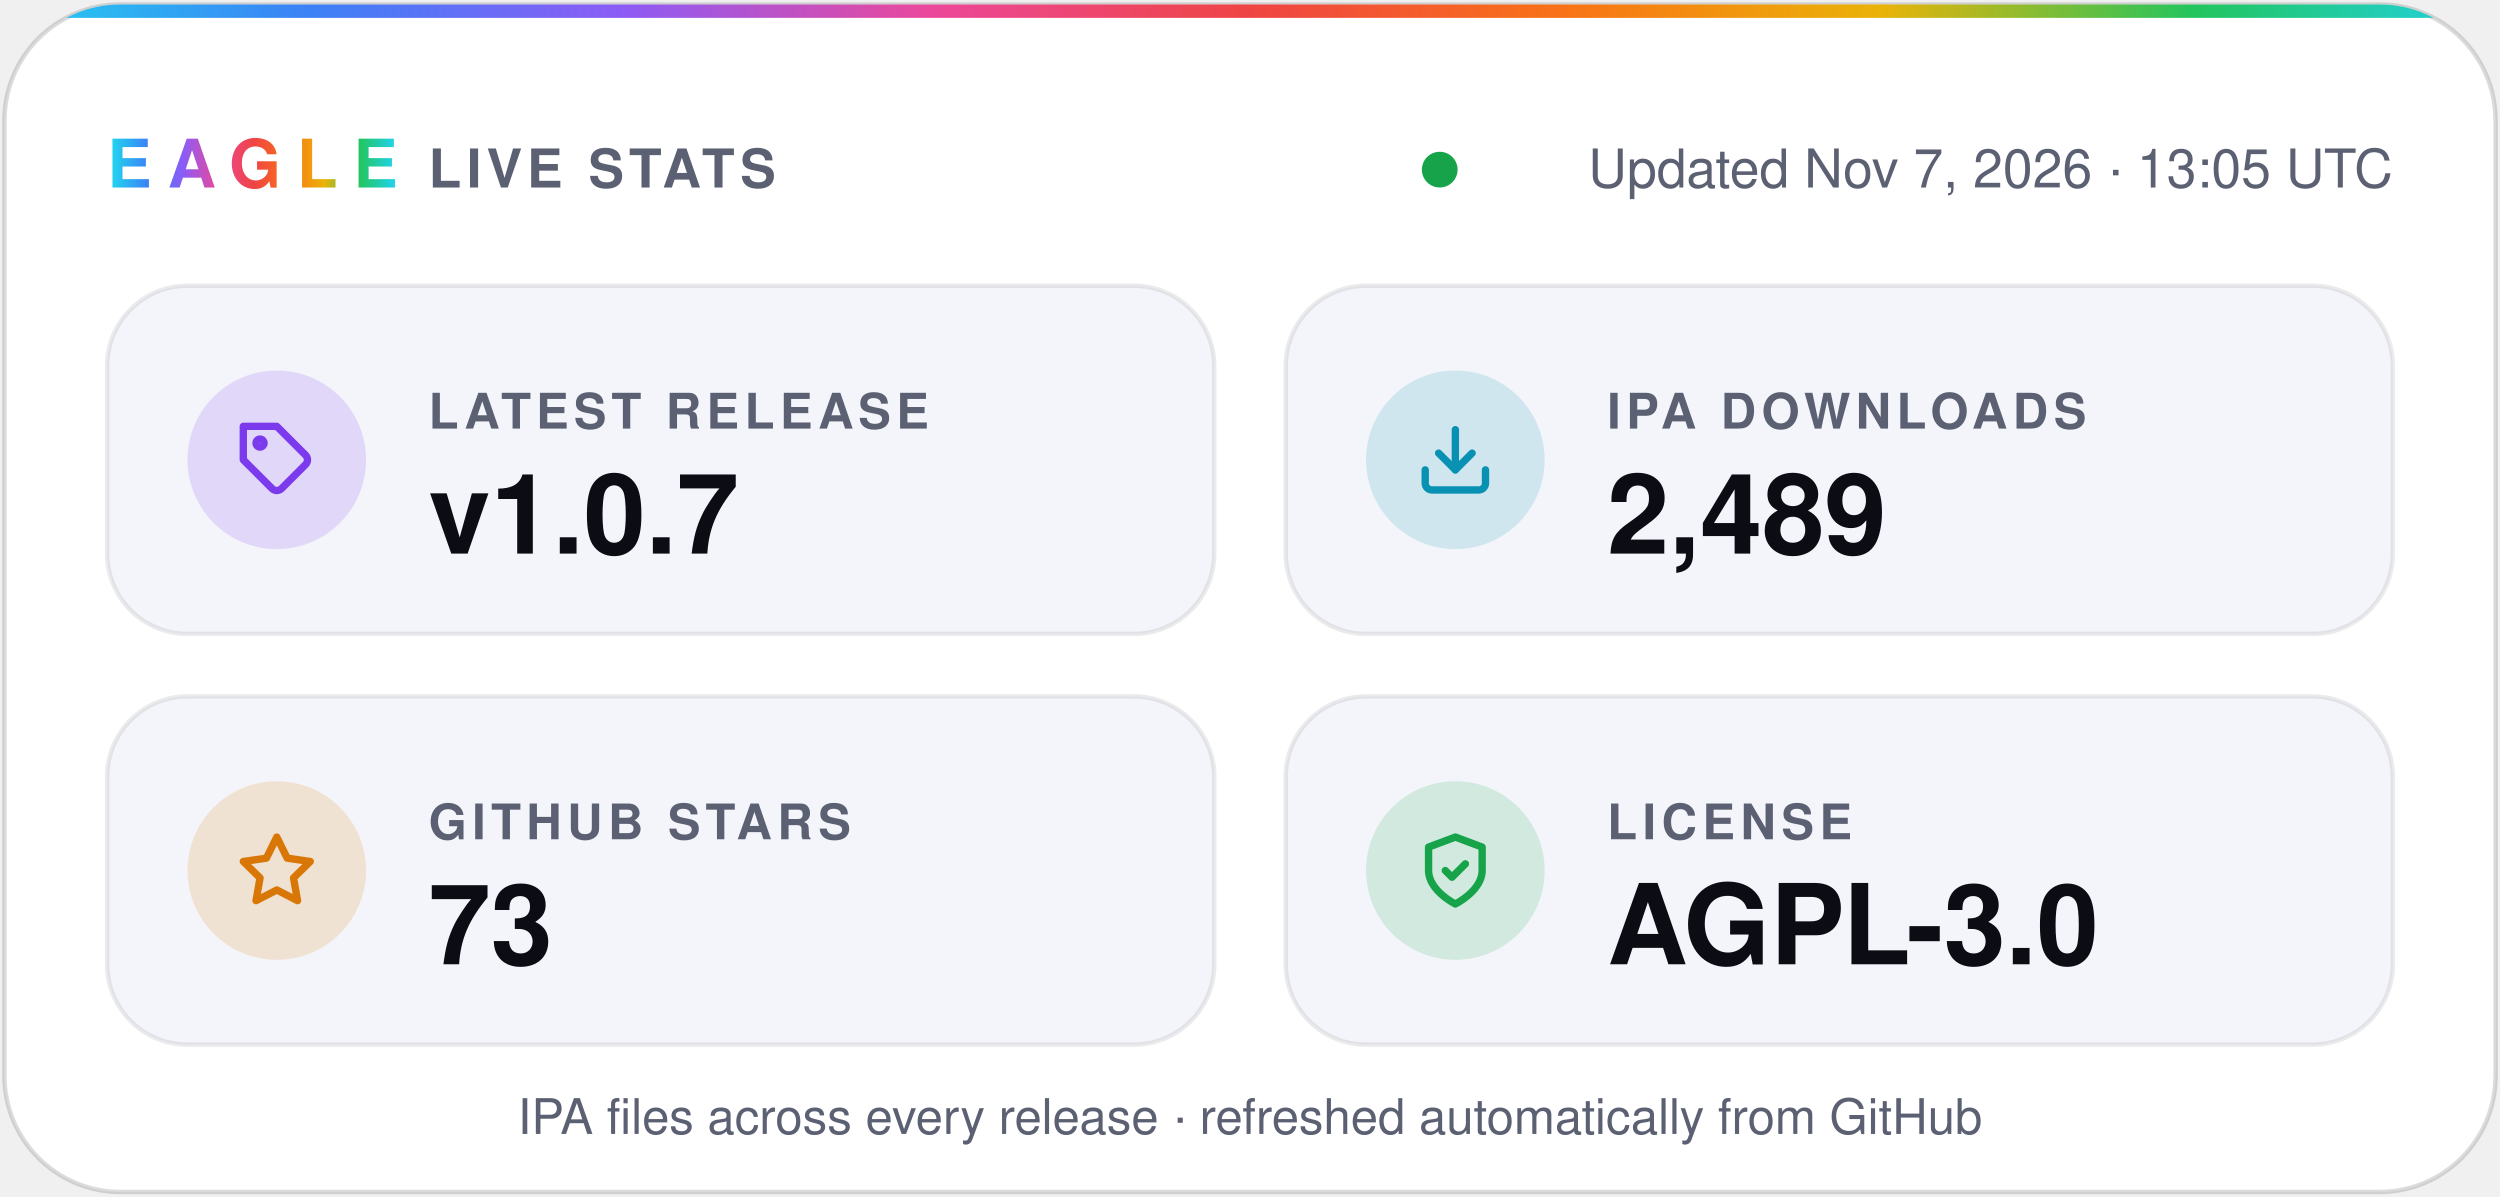
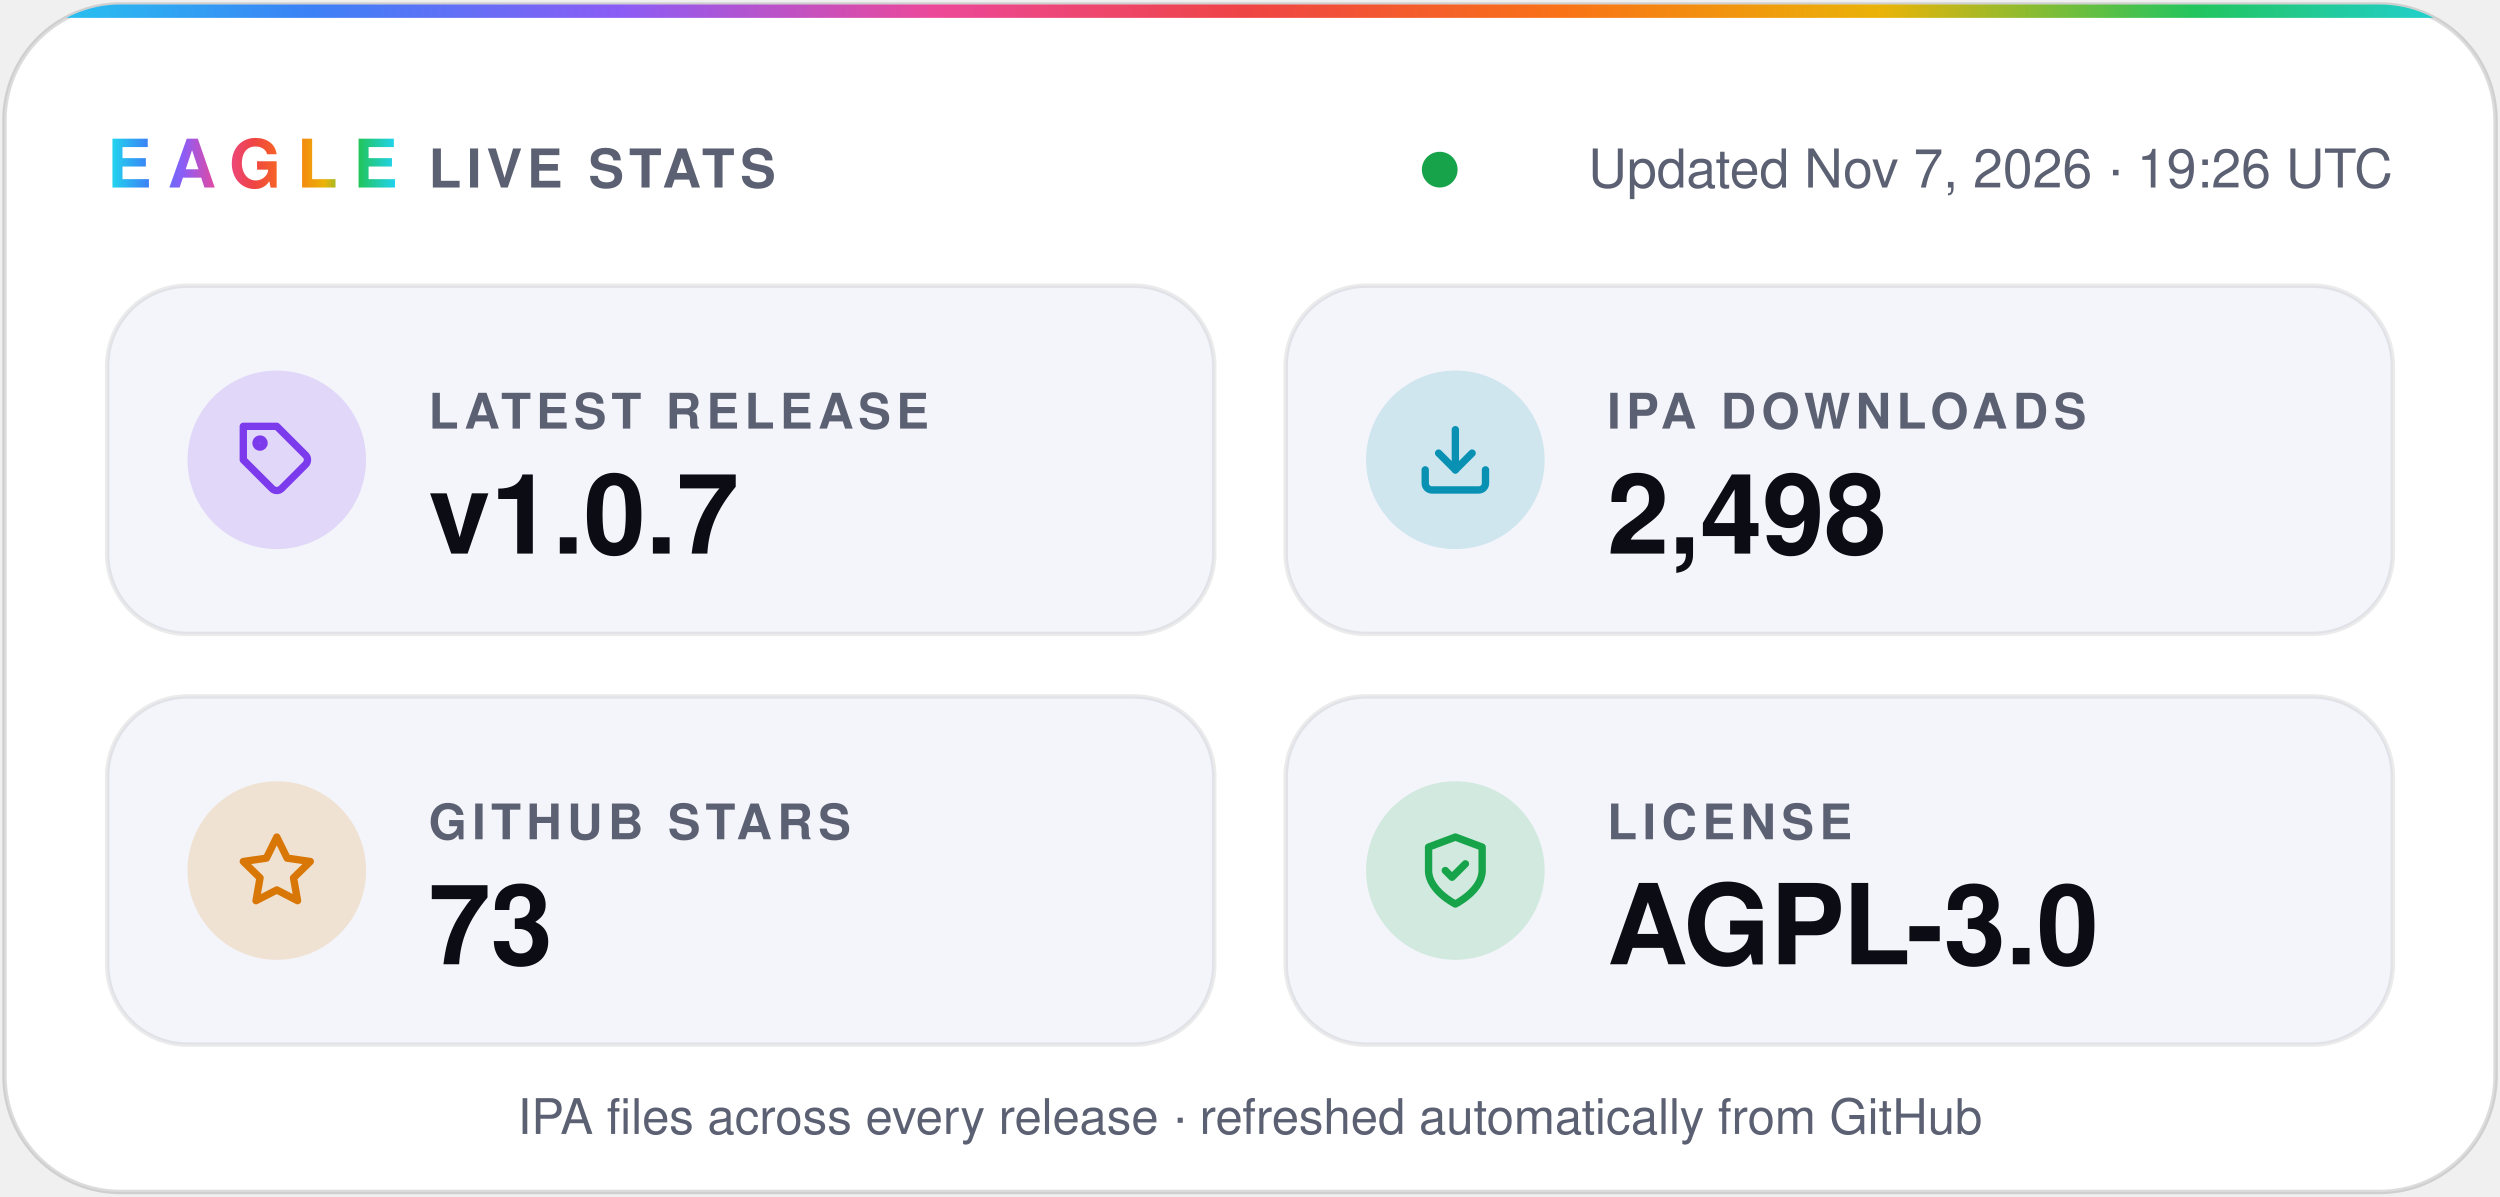
- <svg xmlns="http://www.w3.org/2000/svg" width="560" height="268" viewBox="0 0 560 268" role="img" aria-label="Eagle v1.0.7 · 2,489 IPA downloads · 73 stars · AGPL-3.0">
+ <svg xmlns="http://www.w3.org/2000/svg" width="560" height="268" viewBox="0 0 560 268" role="img" aria-label="Eagle v1.0.7 · 2,498 IPA downloads · 73 stars · AGPL-3.0">
  <defs>
    <linearGradient id="spectrum" x1="0%" y1="0%" x2="100%" y2="0%">
      <stop offset="0.0%" stop-color="#22d3ee" />
      <stop offset="12.5%" stop-color="#3b82f6" />
      <stop offset="25.0%" stop-color="#8b5cf6" />
      <stop offset="37.5%" stop-color="#ec4899" />
      <stop offset="50.0%" stop-color="#ef4444" />
      <stop offset="62.5%" stop-color="#f97316" />
      <stop offset="75.0%" stop-color="#eab308" />
      <stop offset="87.5%" stop-color="#22c55e" />
      <stop offset="100.0%" stop-color="#22d3ee" />
    </linearGradient>
    <clipPath id="card">
      <rect x="1" y="1" width="558" height="266" rx="26" />
    </clipPath>
  </defs>
  <g font-family="-apple-system, BlinkMacSystemFont, 'SF Pro Display', 'Segoe UI', Helvetica, Arial, sans-serif">
    <rect x="1" y="1" width="558" height="266" rx="26" fill="#ffffff" stroke="#0b0c1424" />
    <rect width="560" height="4" fill="url(#spectrum)" clip-path="url(#card)" />
    <text x="24" y="42" fill="url(#spectrum)" font-size="15" font-weight="800" letter-spacing="3.5">EAGLE</text>
    <text x="96" y="42" fill="#5b6072" font-size="12" font-weight="600" letter-spacing="1.2">LIVE STATS</text>
    <circle cx="322.5" cy="38" r="4" fill="#16a34a" />
-     <text x="536" y="42" fill="#5b6072" font-size="12" text-anchor="end">Updated Nov 7, 2026 · 13:05 UTC</text>
+     <text x="536" y="42" fill="#5b6072" font-size="12" text-anchor="end">Updated Nov 7, 2026 · 19:26 UTC</text>
    <rect x="24" y="64" width="248" height="78" rx="18" fill="#f4f5fa" stroke="#0b0c1414" />
    <circle cx="62" cy="103" r="20" fill="#7c3aed" fill-opacity="0.16" />
    <g transform="translate(53 94) scale(0.75)" fill="none" stroke="#7c3aed" stroke-width="2.2" stroke-linecap="round" stroke-linejoin="round">
      <path d="M20.6 13.4 13.4 20.6a2 2 0 0 1-2.8 0L2 12V2h10l8.6 8.6a2 2 0 0 1 0 2.8z" />
      <circle cx="7" cy="7" r="1.2" />
    </g>
    <text x="96" y="96" fill="#5b6072" font-size="11" font-weight="600" letter-spacing="1.2">LATEST RELEASE</text>
    <text x="96" y="124" fill="#0b0c14" font-size="25" font-weight="700">v1.0.7</text>
    <rect x="288" y="64" width="248" height="78" rx="18" fill="#f4f5fa" stroke="#0b0c1414" />
    <circle cx="326" cy="103" r="20" fill="#0891b2" fill-opacity="0.16" />
    <g transform="translate(317 94) scale(0.75)" fill="none" stroke="#0891b2" stroke-width="2.2" stroke-linecap="round" stroke-linejoin="round">
      <path d="M21 15v4a2 2 0 0 1-2 2H5a2 2 0 0 1-2-2v-4" />
      <path d="m7 10 5 5 5-5" />
      <path d="M12 15V3" />
    </g>
    <text x="360" y="96" fill="#5b6072" font-size="11" font-weight="600" letter-spacing="1.2">IPA DOWNLOADS</text>
-     <text x="360" y="124" fill="#0b0c14" font-size="25" font-weight="700">2,489</text>
+     <text x="360" y="124" fill="#0b0c14" font-size="25" font-weight="700">2,498</text>
    <rect x="24" y="156" width="248" height="78" rx="18" fill="#f4f5fa" stroke="#0b0c1414" />
    <circle cx="62" cy="195" r="20" fill="#d97706" fill-opacity="0.16" />
    <g transform="translate(53 186) scale(0.75)" fill="none" stroke="#d97706" stroke-width="2.2" stroke-linecap="round" stroke-linejoin="round">
      <path d="m12 2 3.1 6.3 6.9 1-5 4.9 1.2 6.8-6.2-3.2-6.2 3.2L7 14.2 2 9.3l6.9-1z" />
    </g>
    <text x="96" y="188" fill="#5b6072" font-size="11" font-weight="600" letter-spacing="1.2">GITHUB STARS</text>
    <text x="96" y="216" fill="#0b0c14" font-size="25" font-weight="700">73</text>
    <rect x="288" y="156" width="248" height="78" rx="18" fill="#f4f5fa" stroke="#0b0c1414" />
    <circle cx="326" cy="195" r="20" fill="#16a34a" fill-opacity="0.16" />
    <g transform="translate(317 186) scale(0.75)" fill="none" stroke="#16a34a" stroke-width="2.2" stroke-linecap="round" stroke-linejoin="round">
      <path d="M12 22s8-4 8-10V5l-8-3-8 3v7c0 6 8 10 8 10z" />
      <path d="m9 12 2 2 4-4" />
    </g>
    <text x="360" y="188" fill="#5b6072" font-size="11" font-weight="600" letter-spacing="1.2">LICENSE</text>
    <text x="360" y="216" fill="#0b0c14" font-size="25" font-weight="700">AGPL-3.0</text>
    <text x="280" y="254" fill="#5b6072" font-size="11" text-anchor="middle">IPA files across every release · refreshed automatically from GitHub</text>
  </g>
</svg>
